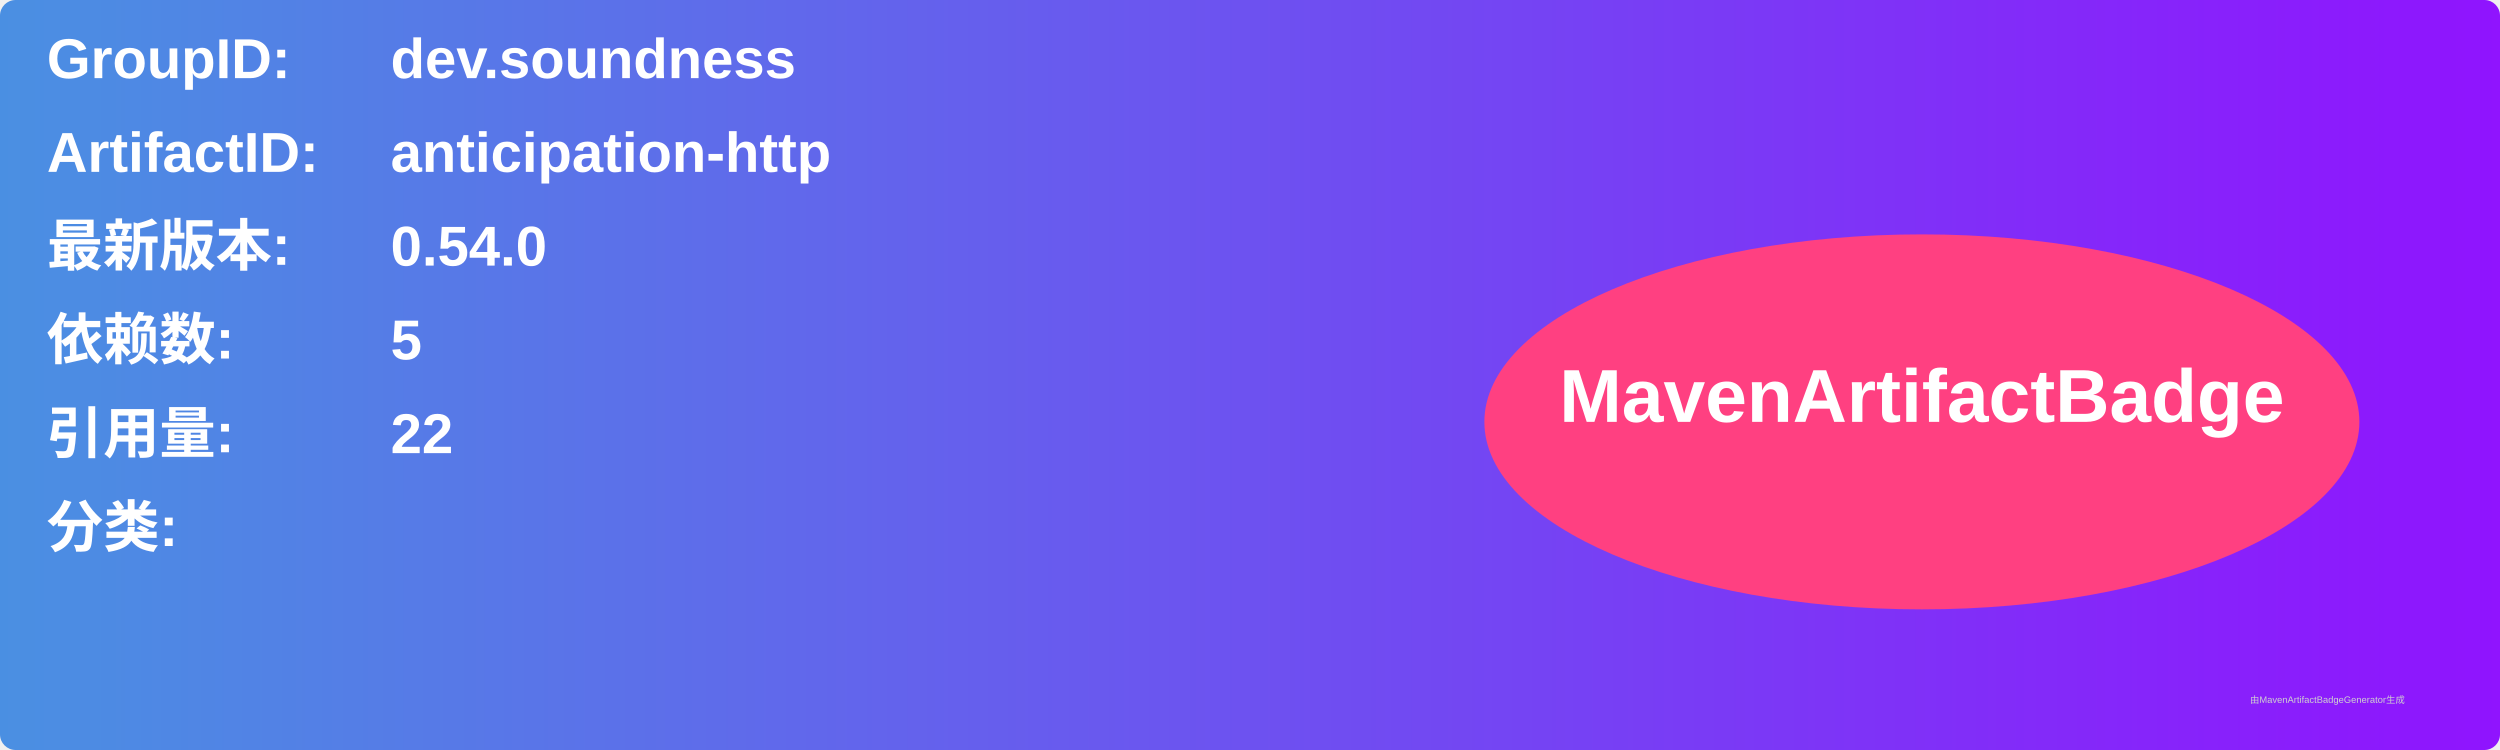
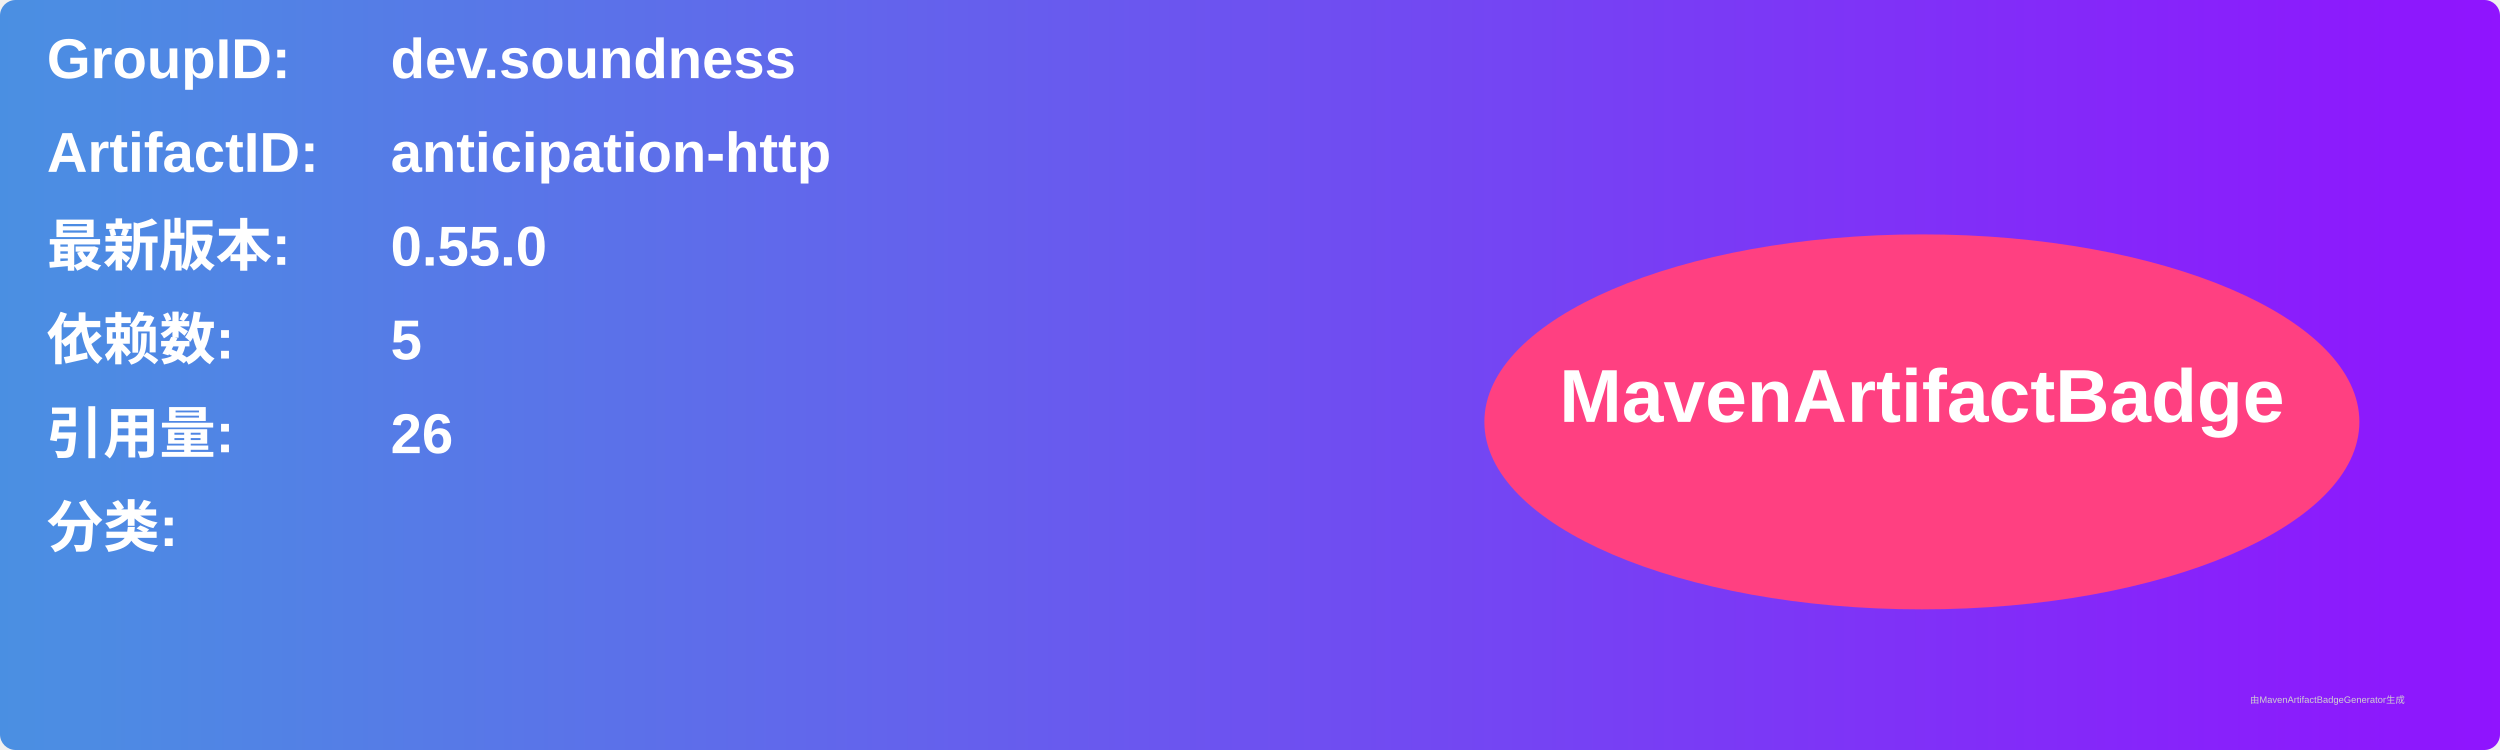
<svg xmlns="http://www.w3.org/2000/svg" width="800" height="240" viewBox="0 0 800 240">
  <linearGradient id="grad" x1="0%" y1="0%" x2="100%" y2="0%">
    <stop offset="0%" stop-color="#4a90e2" />
    <stop offset="100%" stop-color="#9013fe" />
  </linearGradient>
  <rect width="100%" height="100%" rx="5" ry="5" fill="url(#grad)" />
  <g transform="translate(15, 15)">
    <text x="0" y="10" font-family="Arial" font-size="18" fill="white" font-weight="bold" width="260">GroupID:</text>
    <text x="110" y="10" font-family="Arial" font-size="18" fill="white" font-weight="bold" width="460">dev.soundness</text>
    <text x="0" y="40" font-family="Arial" font-size="18" fill="white" font-weight="bold" width="260">ArtifactID:</text>
    <text x="110" y="40" font-family="Arial" font-size="18" fill="white" font-weight="bold" width="460">anticipation-http</text>
    <text x="0" y="70" font-family="Arial" font-size="18" fill="white" font-weight="bold">最新版本:</text>
    <text x="110" y="70" font-family="Arial" font-size="18" fill="white" font-weight="bold">
-       <tspan font-weight="bold">0.54.0</tspan>
+       <tspan font-weight="bold">0.55.0</tspan>
    </text>
    <text x="0" y="100" font-family="Arial" font-size="18" fill="white" font-weight="bold">依赖数: </text>
    <text x="110" y="100" font-family="Arial" font-size="18" fill="white">
      <tspan font-weight="bold">5</tspan>
    </text>
    <text x="0" y="130" font-family="Arial" font-size="18" fill="white" font-weight="bold">引用量: </text>
    <text x="110" y="130" font-family="Arial" font-size="18" fill="white">
-       <tspan font-weight="bold">22</tspan>
+       <tspan font-weight="bold">26</tspan>
    </text>
    <text x="0" y="160" font-family="Arial" font-size="18" fill="white" font-weight="bold">分类:</text>
    <text x="10" y="190" font-family="Arial" font-size="10" fill="white">
      <tspan font-weight="bold" />
    </text>
    <ellipse cx="600" cy="120" rx="140" ry="60" fill="#ff4081" />
    <text x="600" y="120" text-anchor="middle" font-family="Arial" font-size="24" fill="white" font-weight="bold">MavenArtifactBadge</text>
  </g>
  <text x="720" y="225" font-family="Arial" font-size="3" fill="#d0d0d0">由MavenArtifactBadgeGenerator生成</text>
</svg>
